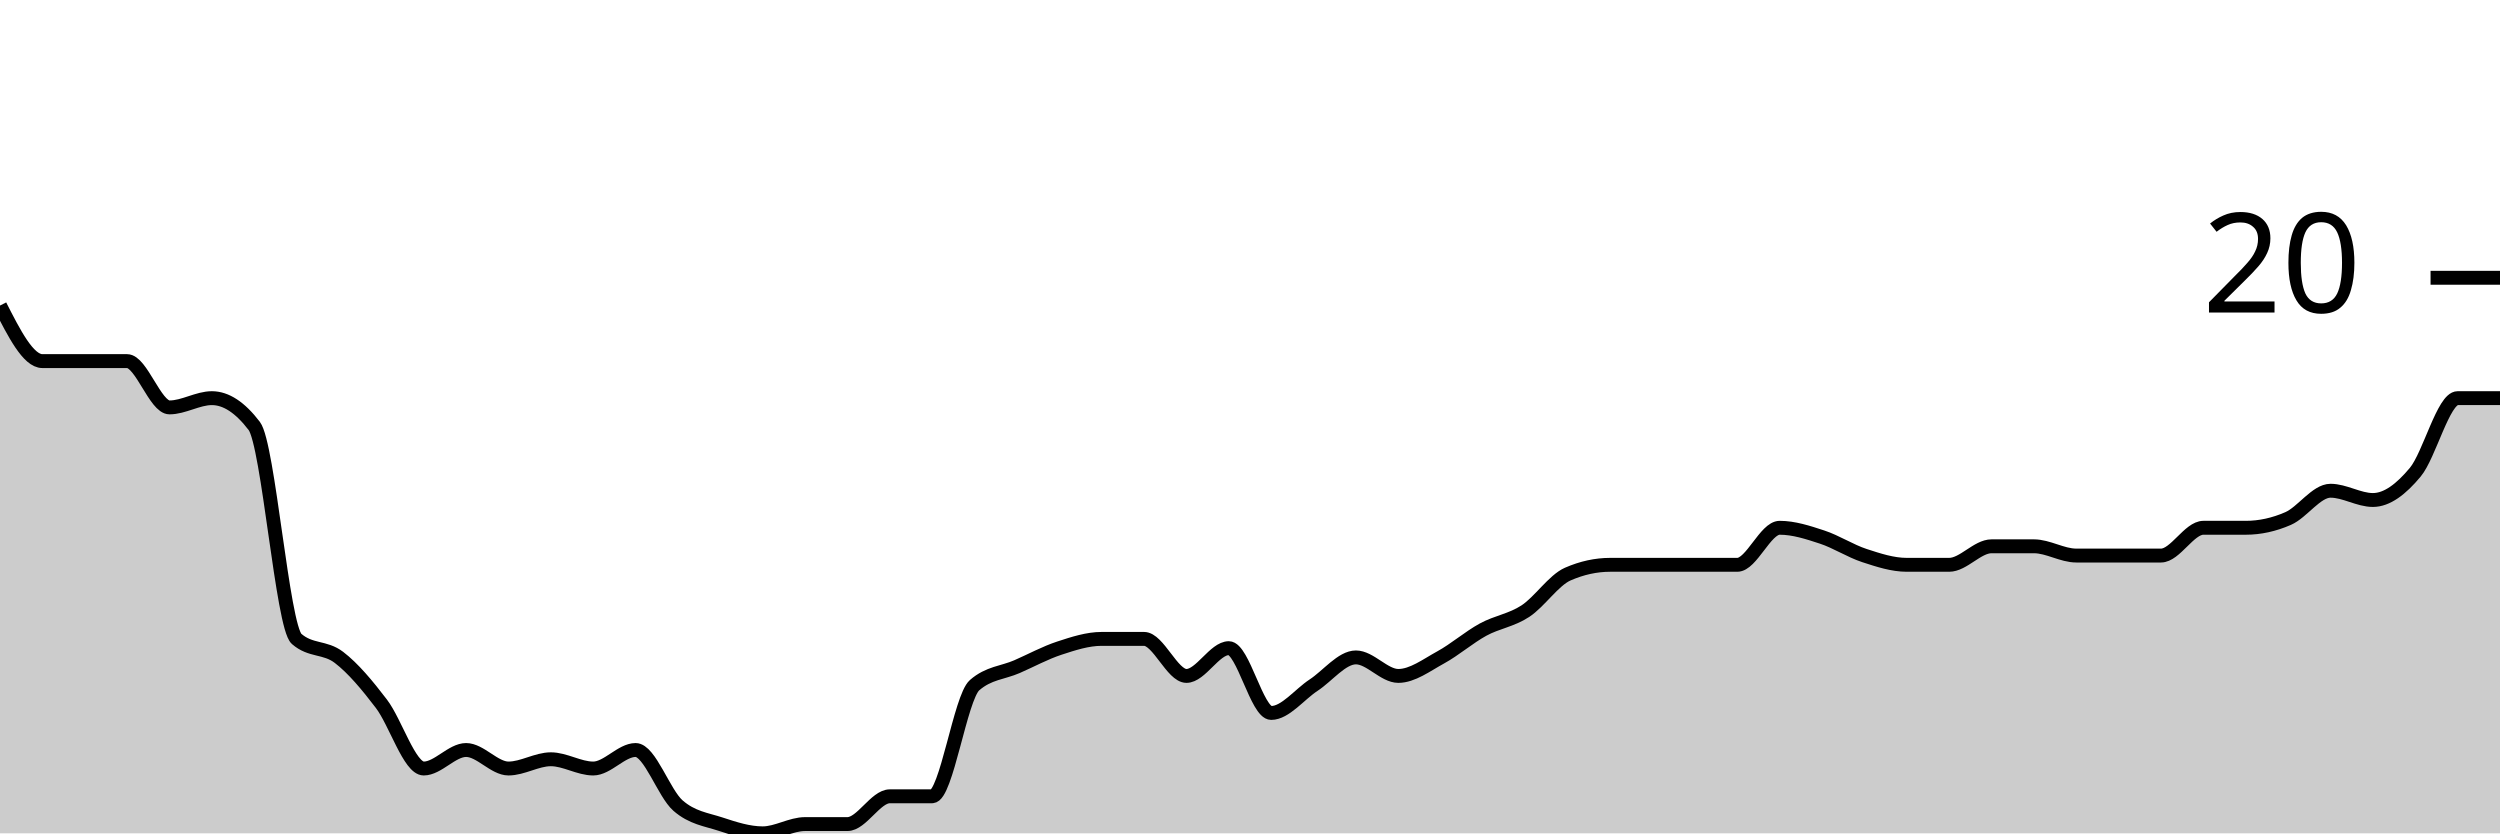
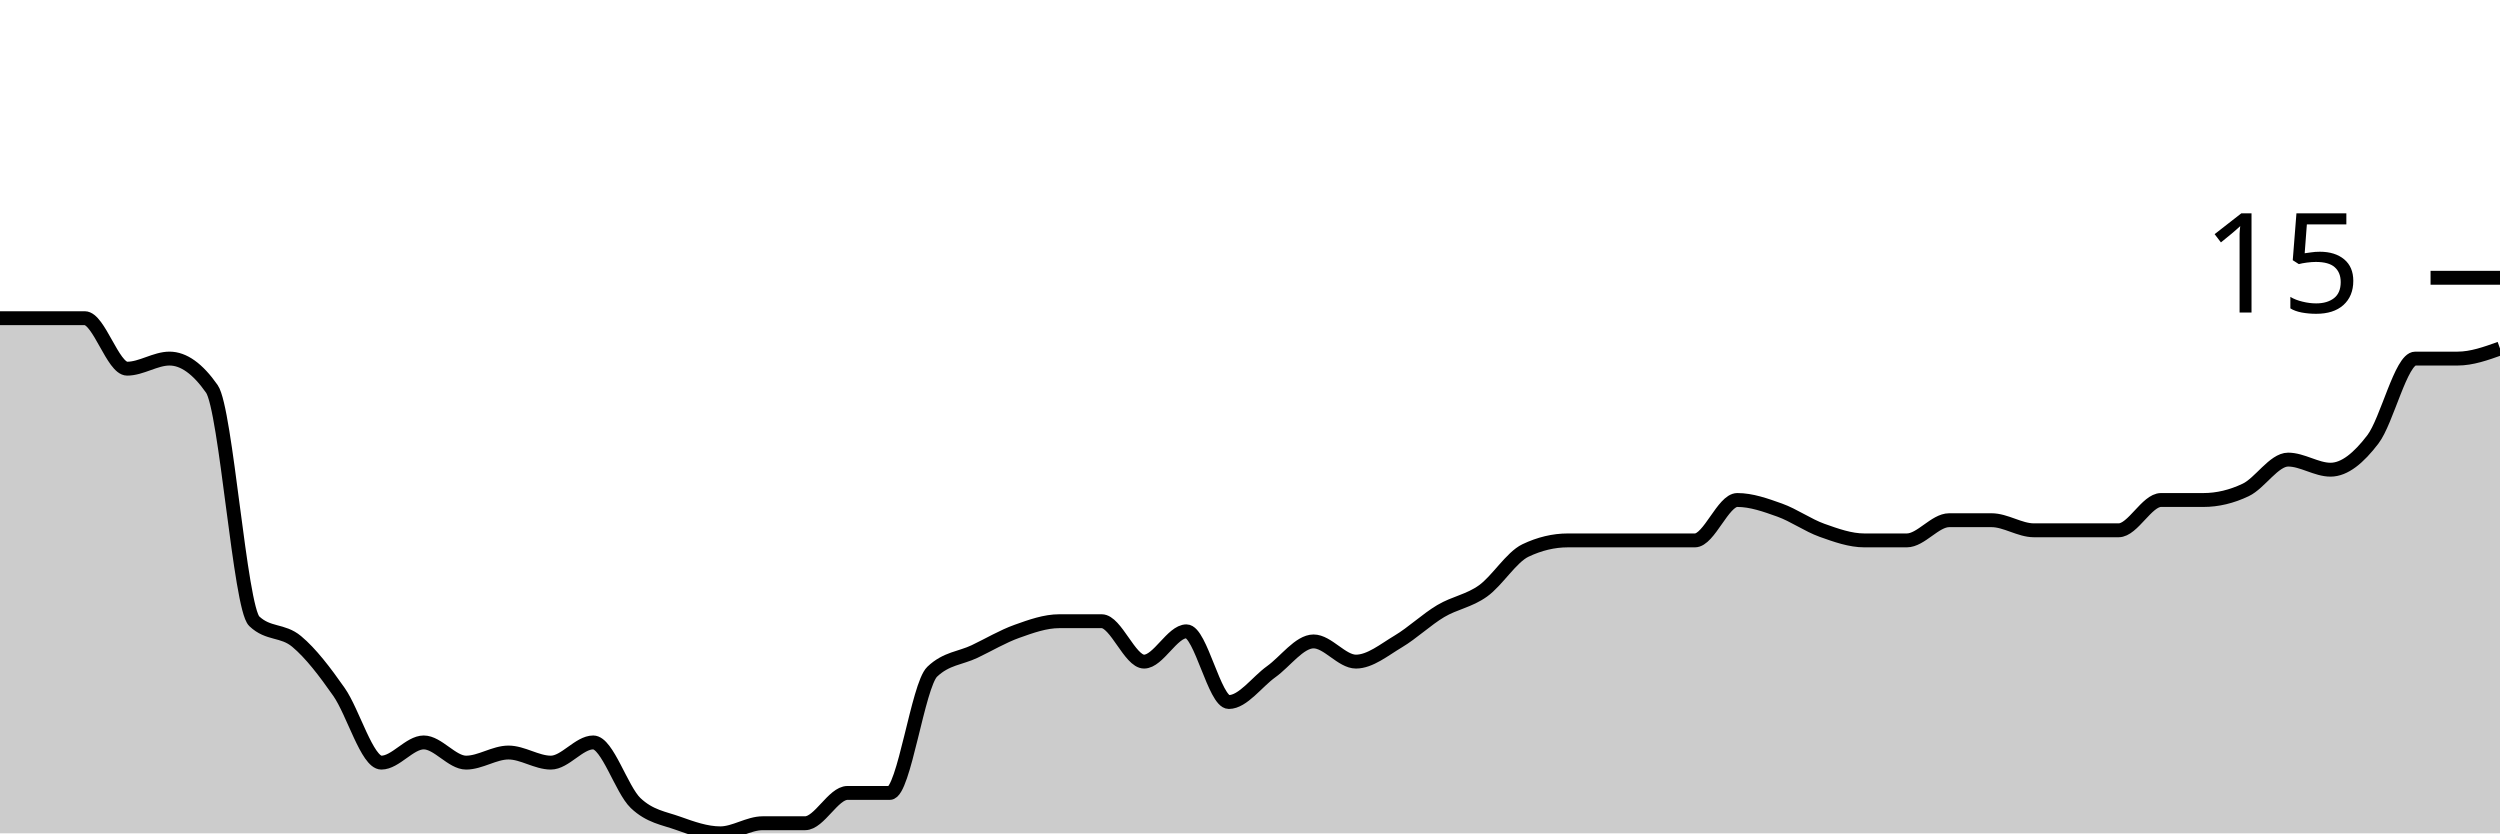
<svg xmlns="http://www.w3.org/2000/svg" viewBox="0 0 180 60">
  <g transform="translate(0,20)">
-     <path class="area" fill="rgba(0, 0, 0, 0.2)" d="M0,2C1.017,4,2.034,6,3.051,6C4.068,6,5.085,6,6.102,6C7.119,6,8.136,6,9.153,6C10.169,6,11.186,9.333,12.203,9.333C13.22,9.333,14.237,8.667,15.254,8.667C16.271,8.667,17.288,9.333,18.305,10.667C19.322,12,20.339,25.111,21.356,26C22.373,26.889,23.39,26.556,24.407,27.333C25.424,28.111,26.441,29.333,27.458,30.667C28.475,32,29.492,35.333,30.508,35.333C31.525,35.333,32.542,34,33.559,34C34.576,34,35.593,35.333,36.61,35.333C37.627,35.333,38.644,34.667,39.661,34.667C40.678,34.667,41.695,35.333,42.712,35.333C43.729,35.333,44.746,34,45.763,34C46.78,34,47.797,37.111,48.814,38C49.831,38.889,50.847,39,51.864,39.333C52.881,39.667,53.898,40,54.915,40C55.932,40,56.949,39.333,57.966,39.333C58.983,39.333,60,39.333,61.017,39.333C62.034,39.333,63.051,37.333,64.068,37.333C65.085,37.333,66.102,37.333,67.119,37.333C68.136,37.333,69.153,30.222,70.169,29.333C71.186,28.444,72.203,28.444,73.22,28C74.237,27.556,75.254,27,76.271,26.667C77.288,26.333,78.305,26,79.322,26C80.339,26,81.356,26,82.373,26C83.39,26,84.407,28.667,85.424,28.667C86.441,28.667,87.458,26.667,88.475,26.667C89.492,26.667,90.508,31.333,91.525,31.333C92.542,31.333,93.559,30,94.576,29.333C95.593,28.667,96.61,27.333,97.627,27.333C98.644,27.333,99.661,28.667,100.678,28.667C101.695,28.667,102.712,27.889,103.729,27.333C104.746,26.778,105.763,25.889,106.78,25.333C107.797,24.778,108.814,24.667,109.831,24C110.847,23.333,111.864,21.778,112.881,21.333C113.898,20.889,114.915,20.667,115.932,20.667C116.949,20.667,117.966,20.667,118.983,20.667C120,20.667,121.017,20.667,122.034,20.667C123.051,20.667,124.068,20.667,125.085,20.667C126.102,20.667,127.119,18,128.136,18C129.153,18,130.169,18.333,131.186,18.667C132.203,19,133.22,19.667,134.237,20C135.254,20.333,136.271,20.667,137.288,20.667C138.305,20.667,139.322,20.667,140.339,20.667C141.356,20.667,142.373,19.333,143.39,19.333C144.407,19.333,145.424,19.333,146.441,19.333C147.458,19.333,148.475,20,149.492,20C150.508,20,151.525,20,152.542,20C153.559,20,154.576,20,155.593,20C156.61,20,157.627,18,158.644,18C159.661,18,160.678,18,161.695,18C162.712,18,163.729,17.778,164.746,17.333C165.763,16.889,166.78,15.333,167.797,15.333C168.814,15.333,169.831,16,170.847,16C171.864,16,172.881,15.222,173.898,14C174.915,12.778,175.932,8.667,176.949,8.667C177.966,8.667,178.983,8.667,180,8.667L180,40C178.983,40,177.966,40,176.949,40C175.932,40,174.915,40,173.898,40C172.881,40,171.864,40,170.847,40C169.831,40,168.814,40,167.797,40C166.78,40,165.763,40,164.746,40C163.729,40,162.712,40,161.695,40C160.678,40,159.661,40,158.644,40C157.627,40,156.61,40,155.593,40C154.576,40,153.559,40,152.542,40C151.525,40,150.508,40,149.492,40C148.475,40,147.458,40,146.441,40C145.424,40,144.407,40,143.39,40C142.373,40,141.356,40,140.339,40C139.322,40,138.305,40,137.288,40C136.271,40,135.254,40,134.237,40C133.22,40,132.203,40,131.186,40C130.169,40,129.153,40,128.136,40C127.119,40,126.102,40,125.085,40C124.068,40,123.051,40,122.034,40C121.017,40,120,40,118.983,40C117.966,40,116.949,40,115.932,40C114.915,40,113.898,40,112.881,40C111.864,40,110.847,40,109.831,40C108.814,40,107.797,40,106.78,40C105.763,40,104.746,40,103.729,40C102.712,40,101.695,40,100.678,40C99.661,40,98.644,40,97.627,40C96.61,40,95.593,40,94.576,40C93.559,40,92.542,40,91.525,40C90.508,40,89.492,40,88.475,40C87.458,40,86.441,40,85.424,40C84.407,40,83.39,40,82.373,40C81.356,40,80.339,40,79.322,40C78.305,40,77.288,40,76.271,40C75.254,40,74.237,40,73.22,40C72.203,40,71.186,40,70.169,40C69.153,40,68.136,40,67.119,40C66.102,40,65.085,40,64.068,40C63.051,40,62.034,40,61.017,40C60,40,58.983,40,57.966,40C56.949,40,55.932,40,54.915,40C53.898,40,52.881,40,51.864,40C50.847,40,49.831,40,48.814,40C47.797,40,46.78,40,45.763,40C44.746,40,43.729,40,42.712,40C41.695,40,40.678,40,39.661,40C38.644,40,37.627,40,36.61,40C35.593,40,34.576,40,33.559,40C32.542,40,31.525,40,30.508,40C29.492,40,28.475,40,27.458,40C26.441,40,25.424,40,24.407,40C23.39,40,22.373,40,21.356,40C20.339,40,19.322,40,18.305,40C17.288,40,16.271,40,15.254,40C14.237,40,13.22,40,12.203,40C11.186,40,10.169,40,9.153,40C8.136,40,7.119,40,6.102,40C5.085,40,4.068,40,3.051,40C2.034,40,1.017,40,0,40Z" />
-     <path class="line" stroke="black" fill="none" d="M0,2C1.017,4,2.034,6,3.051,6C4.068,6,5.085,6,6.102,6C7.119,6,8.136,6,9.153,6C10.169,6,11.186,9.333,12.203,9.333C13.22,9.333,14.237,8.667,15.254,8.667C16.271,8.667,17.288,9.333,18.305,10.667C19.322,12,20.339,25.111,21.356,26C22.373,26.889,23.39,26.556,24.407,27.333C25.424,28.111,26.441,29.333,27.458,30.667C28.475,32,29.492,35.333,30.508,35.333C31.525,35.333,32.542,34,33.559,34C34.576,34,35.593,35.333,36.61,35.333C37.627,35.333,38.644,34.667,39.661,34.667C40.678,34.667,41.695,35.333,42.712,35.333C43.729,35.333,44.746,34,45.763,34C46.78,34,47.797,37.111,48.814,38C49.831,38.889,50.847,39,51.864,39.333C52.881,39.667,53.898,40,54.915,40C55.932,40,56.949,39.333,57.966,39.333C58.983,39.333,60,39.333,61.017,39.333C62.034,39.333,63.051,37.333,64.068,37.333C65.085,37.333,66.102,37.333,67.119,37.333C68.136,37.333,69.153,30.222,70.169,29.333C71.186,28.444,72.203,28.444,73.22,28C74.237,27.556,75.254,27,76.271,26.667C77.288,26.333,78.305,26,79.322,26C80.339,26,81.356,26,82.373,26C83.39,26,84.407,28.667,85.424,28.667C86.441,28.667,87.458,26.667,88.475,26.667C89.492,26.667,90.508,31.333,91.525,31.333C92.542,31.333,93.559,30,94.576,29.333C95.593,28.667,96.61,27.333,97.627,27.333C98.644,27.333,99.661,28.667,100.678,28.667C101.695,28.667,102.712,27.889,103.729,27.333C104.746,26.778,105.763,25.889,106.78,25.333C107.797,24.778,108.814,24.667,109.831,24C110.847,23.333,111.864,21.778,112.881,21.333C113.898,20.889,114.915,20.667,115.932,20.667C116.949,20.667,117.966,20.667,118.983,20.667C120,20.667,121.017,20.667,122.034,20.667C123.051,20.667,124.068,20.667,125.085,20.667C126.102,20.667,127.119,18,128.136,18C129.153,18,130.169,18.333,131.186,18.667C132.203,19,133.22,19.667,134.237,20C135.254,20.333,136.271,20.667,137.288,20.667C138.305,20.667,139.322,20.667,140.339,20.667C141.356,20.667,142.373,19.333,143.39,19.333C144.407,19.333,145.424,19.333,146.441,19.333C147.458,19.333,148.475,20,149.492,20C150.508,20,151.525,20,152.542,20C153.559,20,154.576,20,155.593,20C156.61,20,157.627,18,158.644,18C159.661,18,160.678,18,161.695,18C162.712,18,163.729,17.778,164.746,17.333C165.763,16.889,166.78,15.333,167.797,15.333C168.814,15.333,169.831,16,170.847,16C171.864,16,172.881,15.222,173.898,14C174.915,12.778,175.932,8.667,176.949,8.667C177.966,8.667,178.983,8.667,180,8.667" />
+     <path class="area" fill="rgba(0, 0, 0, 0.2)" d="M0,2.909C1.017,2.909,2.034,2.909,3.051,2.909C4.068,2.909,5.085,2.909,6.102,2.909C7.119,2.909,8.136,6.545,9.153,6.545C10.169,6.545,11.186,5.818,12.203,5.818C13.22,5.818,14.237,6.545,15.254,8C16.271,9.455,17.288,23.758,18.305,24.727C19.322,25.697,20.339,25.333,21.356,26.182C22.373,27.03,23.39,28.364,24.407,29.818C25.424,31.273,26.441,34.909,27.458,34.909C28.475,34.909,29.492,33.455,30.508,33.455C31.525,33.455,32.542,34.909,33.559,34.909C34.576,34.909,35.593,34.182,36.61,34.182C37.627,34.182,38.644,34.909,39.661,34.909C40.678,34.909,41.695,33.455,42.712,33.455C43.729,33.455,44.746,36.848,45.763,37.818C46.78,38.788,47.797,38.909,48.814,39.273C49.831,39.636,50.847,40,51.864,40C52.881,40,53.898,39.273,54.915,39.273C55.932,39.273,56.949,39.273,57.966,39.273C58.983,39.273,60,37.091,61.017,37.091C62.034,37.091,63.051,37.091,64.068,37.091C65.085,37.091,66.102,29.333,67.119,28.364C68.136,27.394,69.153,27.394,70.169,26.909C71.186,26.424,72.203,25.818,73.22,25.455C74.237,25.091,75.254,24.727,76.271,24.727C77.288,24.727,78.305,24.727,79.322,24.727C80.339,24.727,81.356,27.636,82.373,27.636C83.39,27.636,84.407,25.455,85.424,25.455C86.441,25.455,87.458,30.545,88.475,30.545C89.492,30.545,90.508,29.091,91.525,28.364C92.542,27.636,93.559,26.182,94.576,26.182C95.593,26.182,96.61,27.636,97.627,27.636C98.644,27.636,99.661,26.788,100.678,26.182C101.695,25.576,102.712,24.606,103.729,24C104.746,23.394,105.763,23.273,106.78,22.545C107.797,21.818,108.814,20.121,109.831,19.636C110.847,19.152,111.864,18.909,112.881,18.909C113.898,18.909,114.915,18.909,115.932,18.909C116.949,18.909,117.966,18.909,118.983,18.909C120,18.909,121.017,18.909,122.034,18.909C123.051,18.909,124.068,16,125.085,16C126.102,16,127.119,16.364,128.136,16.727C129.153,17.091,130.169,17.818,131.186,18.182C132.203,18.545,133.22,18.909,134.237,18.909C135.254,18.909,136.271,18.909,137.288,18.909C138.305,18.909,139.322,17.455,140.339,17.455C141.356,17.455,142.373,17.455,143.39,17.455C144.407,17.455,145.424,18.182,146.441,18.182C147.458,18.182,148.475,18.182,149.492,18.182C150.508,18.182,151.525,18.182,152.542,18.182C153.559,18.182,154.576,16,155.593,16C156.61,16,157.627,16,158.644,16C159.661,16,160.678,15.758,161.695,15.273C162.712,14.788,163.729,13.091,164.746,13.091C165.763,13.091,166.78,13.818,167.797,13.818C168.814,13.818,169.831,12.97,170.847,11.636C171.864,10.303,172.881,5.818,173.898,5.818C174.915,5.818,175.932,5.818,176.949,5.818C177.966,5.818,178.983,5.455,180,5.091L180,40C178.983,40,177.966,40,176.949,40C175.932,40,174.915,40,173.898,40C172.881,40,171.864,40,170.847,40C169.831,40,168.814,40,167.797,40C166.78,40,165.763,40,164.746,40C163.729,40,162.712,40,161.695,40C160.678,40,159.661,40,158.644,40C157.627,40,156.61,40,155.593,40C154.576,40,153.559,40,152.542,40C151.525,40,150.508,40,149.492,40C148.475,40,147.458,40,146.441,40C145.424,40,144.407,40,143.39,40C142.373,40,141.356,40,140.339,40C139.322,40,138.305,40,137.288,40C136.271,40,135.254,40,134.237,40C133.22,40,132.203,40,131.186,40C130.169,40,129.153,40,128.136,40C127.119,40,126.102,40,125.085,40C124.068,40,123.051,40,122.034,40C121.017,40,120,40,118.983,40C117.966,40,116.949,40,115.932,40C114.915,40,113.898,40,112.881,40C111.864,40,110.847,40,109.831,40C108.814,40,107.797,40,106.78,40C105.763,40,104.746,40,103.729,40C102.712,40,101.695,40,100.678,40C99.661,40,98.644,40,97.627,40C96.61,40,95.593,40,94.576,40C93.559,40,92.542,40,91.525,40C90.508,40,89.492,40,88.475,40C87.458,40,86.441,40,85.424,40C84.407,40,83.39,40,82.373,40C81.356,40,80.339,40,79.322,40C78.305,40,77.288,40,76.271,40C75.254,40,74.237,40,73.22,40C72.203,40,71.186,40,70.169,40C69.153,40,68.136,40,67.119,40C66.102,40,65.085,40,64.068,40C63.051,40,62.034,40,61.017,40C60,40,58.983,40,57.966,40C56.949,40,55.932,40,54.915,40C53.898,40,52.881,40,51.864,40C50.847,40,49.831,40,48.814,40C47.797,40,46.78,40,45.763,40C44.746,40,43.729,40,42.712,40C41.695,40,40.678,40,39.661,40C38.644,40,37.627,40,36.61,40C35.593,40,34.576,40,33.559,40C32.542,40,31.525,40,30.508,40C29.492,40,28.475,40,27.458,40C26.441,40,25.424,40,24.407,40C23.39,40,22.373,40,21.356,40C20.339,40,19.322,40,18.305,40C17.288,40,16.271,40,15.254,40C14.237,40,13.22,40,12.203,40C11.186,40,10.169,40,9.153,40C8.136,40,7.119,40,6.102,40C5.085,40,4.068,40,3.051,40C2.034,40,1.017,40,0,40Z" />
+     <path class="line" stroke="black" fill="none" d="M0,2.909C1.017,2.909,2.034,2.909,3.051,2.909C4.068,2.909,5.085,2.909,6.102,2.909C7.119,2.909,8.136,6.545,9.153,6.545C10.169,6.545,11.186,5.818,12.203,5.818C13.22,5.818,14.237,6.545,15.254,8C16.271,9.455,17.288,23.758,18.305,24.727C19.322,25.697,20.339,25.333,21.356,26.182C22.373,27.03,23.39,28.364,24.407,29.818C25.424,31.273,26.441,34.909,27.458,34.909C28.475,34.909,29.492,33.455,30.508,33.455C31.525,33.455,32.542,34.909,33.559,34.909C34.576,34.909,35.593,34.182,36.61,34.182C37.627,34.182,38.644,34.909,39.661,34.909C40.678,34.909,41.695,33.455,42.712,33.455C43.729,33.455,44.746,36.848,45.763,37.818C46.78,38.788,47.797,38.909,48.814,39.273C49.831,39.636,50.847,40,51.864,40C52.881,40,53.898,39.273,54.915,39.273C55.932,39.273,56.949,39.273,57.966,39.273C58.983,39.273,60,37.091,61.017,37.091C62.034,37.091,63.051,37.091,64.068,37.091C65.085,37.091,66.102,29.333,67.119,28.364C68.136,27.394,69.153,27.394,70.169,26.909C71.186,26.424,72.203,25.818,73.22,25.455C74.237,25.091,75.254,24.727,76.271,24.727C77.288,24.727,78.305,24.727,79.322,24.727C80.339,24.727,81.356,27.636,82.373,27.636C83.39,27.636,84.407,25.455,85.424,25.455C86.441,25.455,87.458,30.545,88.475,30.545C89.492,30.545,90.508,29.091,91.525,28.364C92.542,27.636,93.559,26.182,94.576,26.182C95.593,26.182,96.61,27.636,97.627,27.636C98.644,27.636,99.661,26.788,100.678,26.182C101.695,25.576,102.712,24.606,103.729,24C104.746,23.394,105.763,23.273,106.78,22.545C107.797,21.818,108.814,20.121,109.831,19.636C110.847,19.152,111.864,18.909,112.881,18.909C113.898,18.909,114.915,18.909,115.932,18.909C116.949,18.909,117.966,18.909,118.983,18.909C120,18.909,121.017,18.909,122.034,18.909C123.051,18.909,124.068,16,125.085,16C126.102,16,127.119,16.364,128.136,16.727C129.153,17.091,130.169,17.818,131.186,18.182C132.203,18.545,133.22,18.909,134.237,18.909C135.254,18.909,136.271,18.909,137.288,18.909C138.305,18.909,139.322,17.455,140.339,17.455C141.356,17.455,142.373,17.455,143.39,17.455C144.407,17.455,145.424,18.182,146.441,18.182C147.458,18.182,148.475,18.182,149.492,18.182C150.508,18.182,151.525,18.182,152.542,18.182C153.559,18.182,154.576,16,155.593,16C156.61,16,157.627,16,158.644,16C159.661,16,160.678,15.758,161.695,15.273C162.712,14.788,163.729,13.091,164.746,13.091C165.763,13.091,166.78,13.818,167.797,13.818C168.814,13.818,169.831,12.97,170.847,11.636C171.864,10.303,172.881,5.818,173.898,5.818C174.915,5.818,175.932,5.818,176.949,5.818C177.966,5.818,178.983,5.455,180,5.091" />
    <path class="axis-ceiling" stroke-width="1" stroke="black" fill="none" d="M175,0L180,0" />
-     <text class="axis-ceiling-label" font-family="sans-serif" text-anchor="end" font-size="10px" x="170" y="2.5">20</text>
+     <text class="axis-ceiling-label" font-family="sans-serif" text-anchor="end" font-size="10px" x="170" y="2.5">15</text>
  </g>
</svg>
